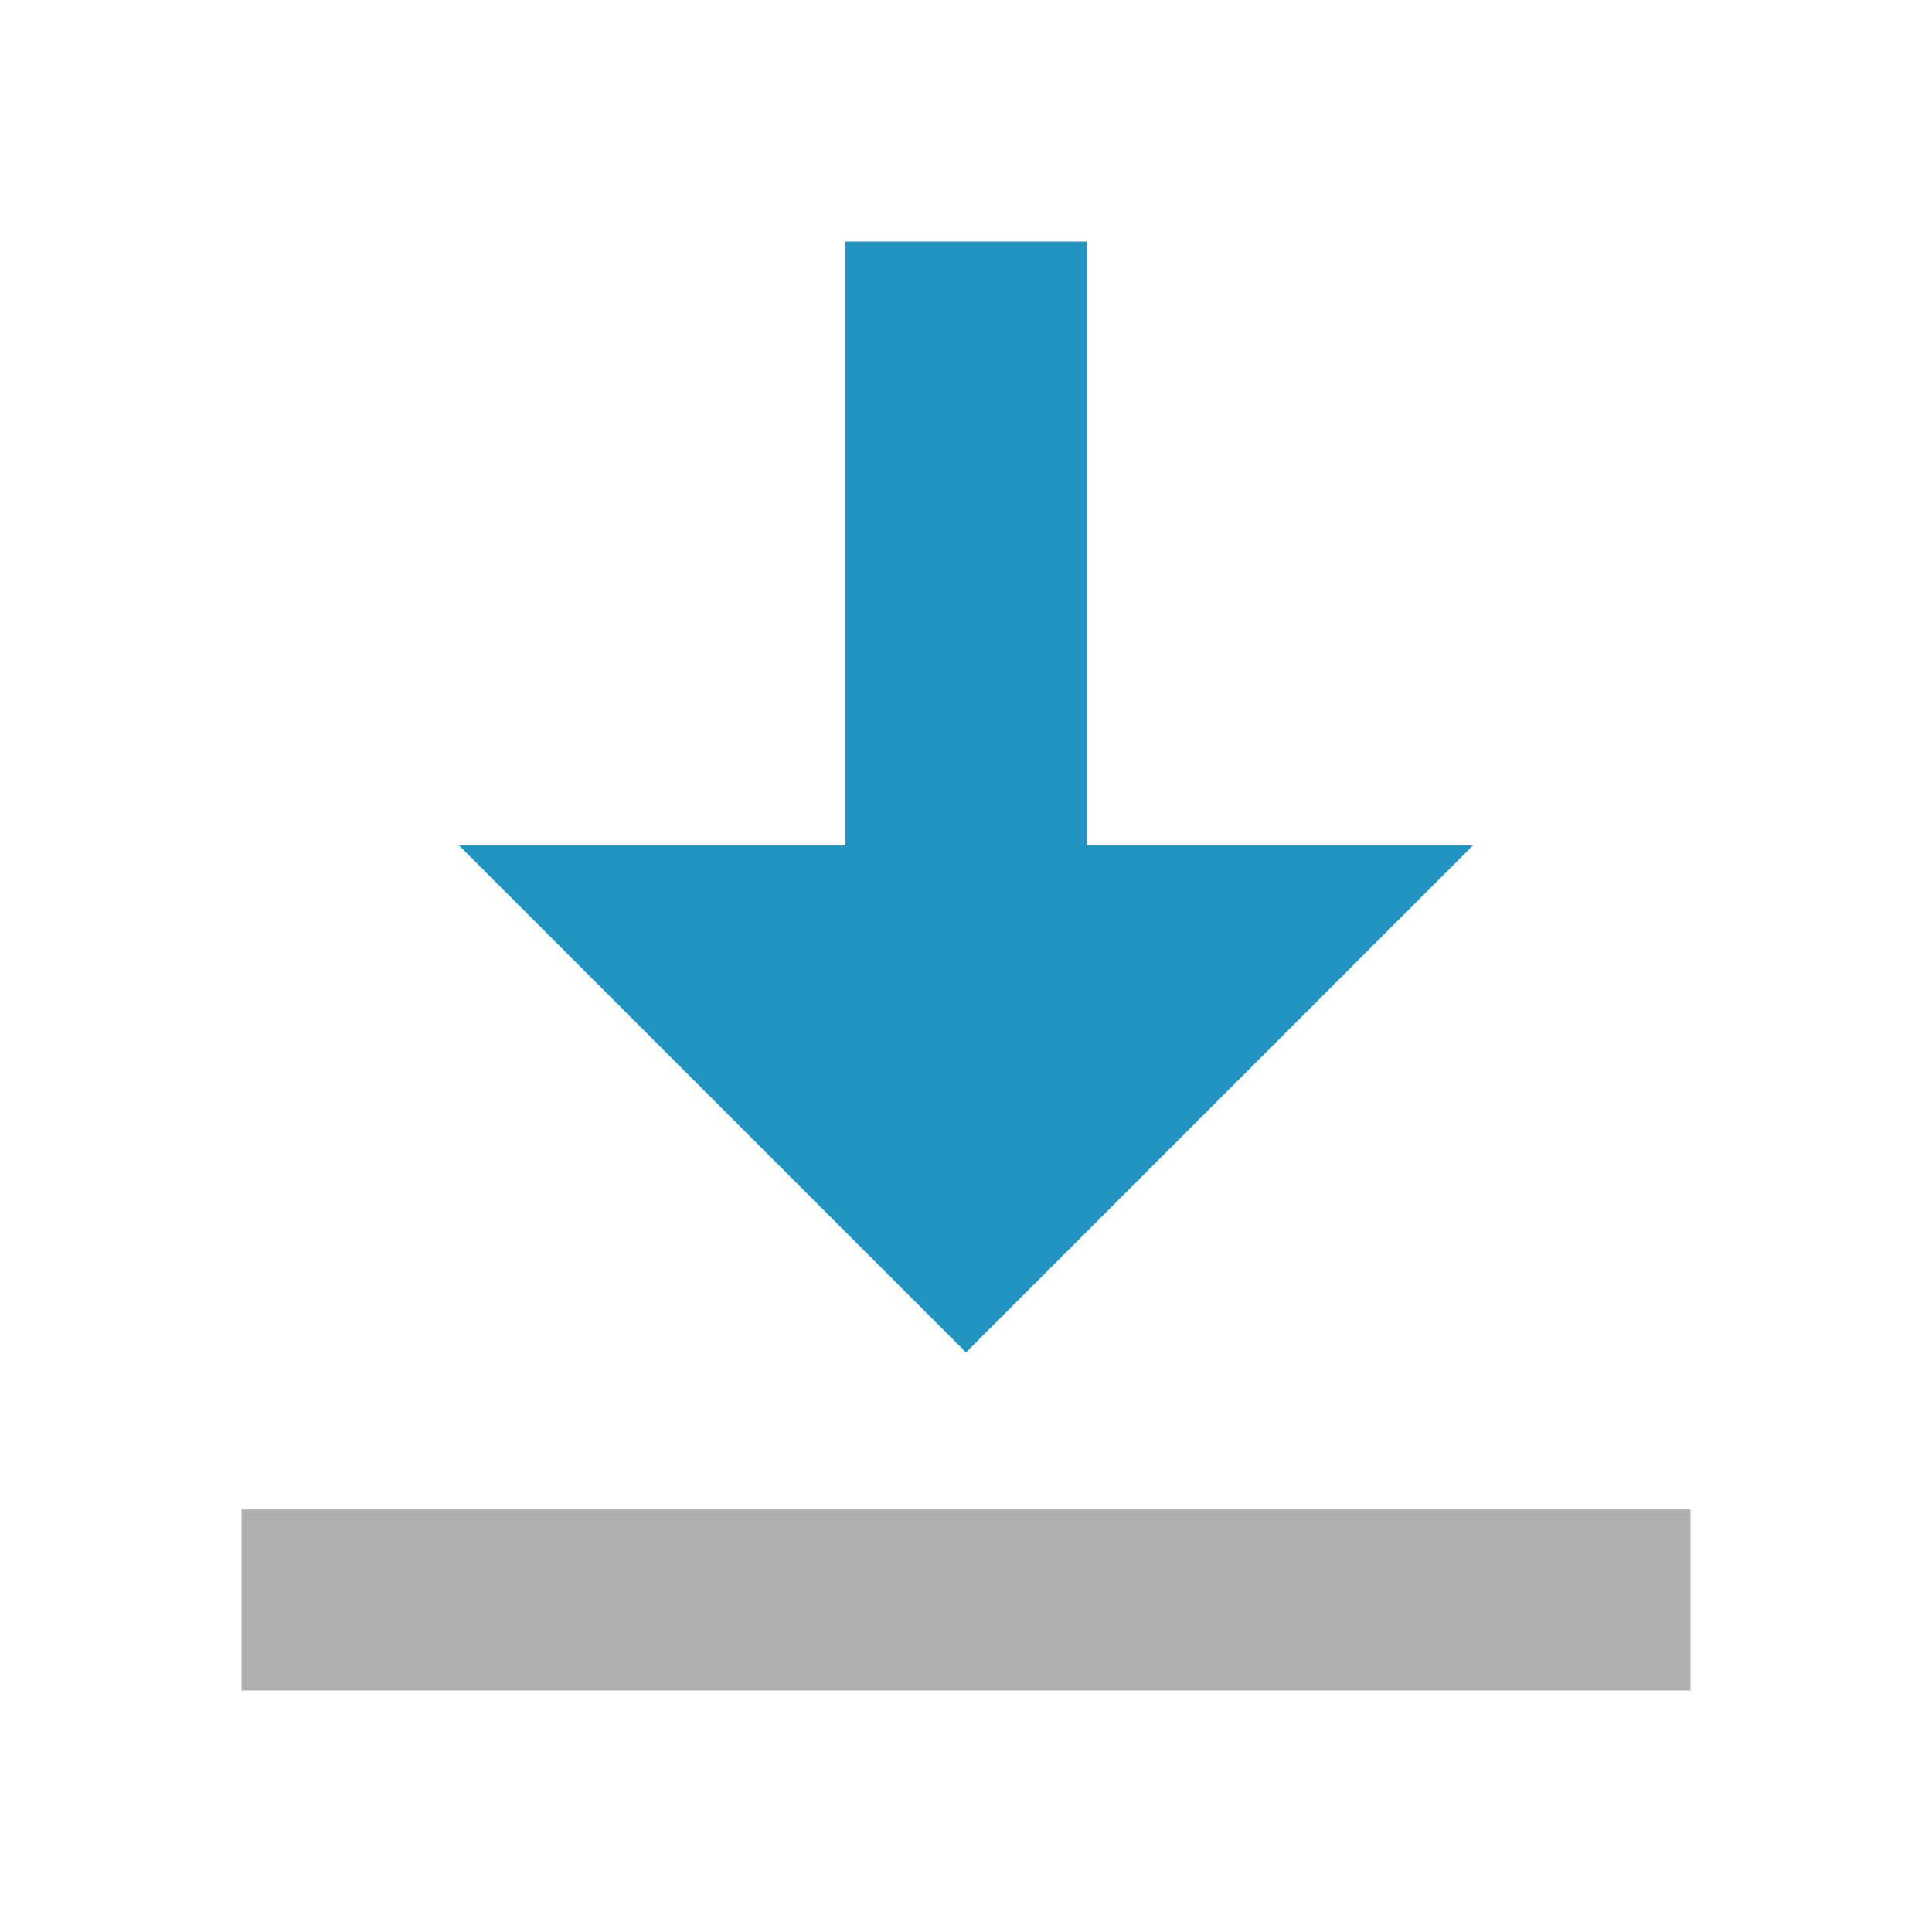
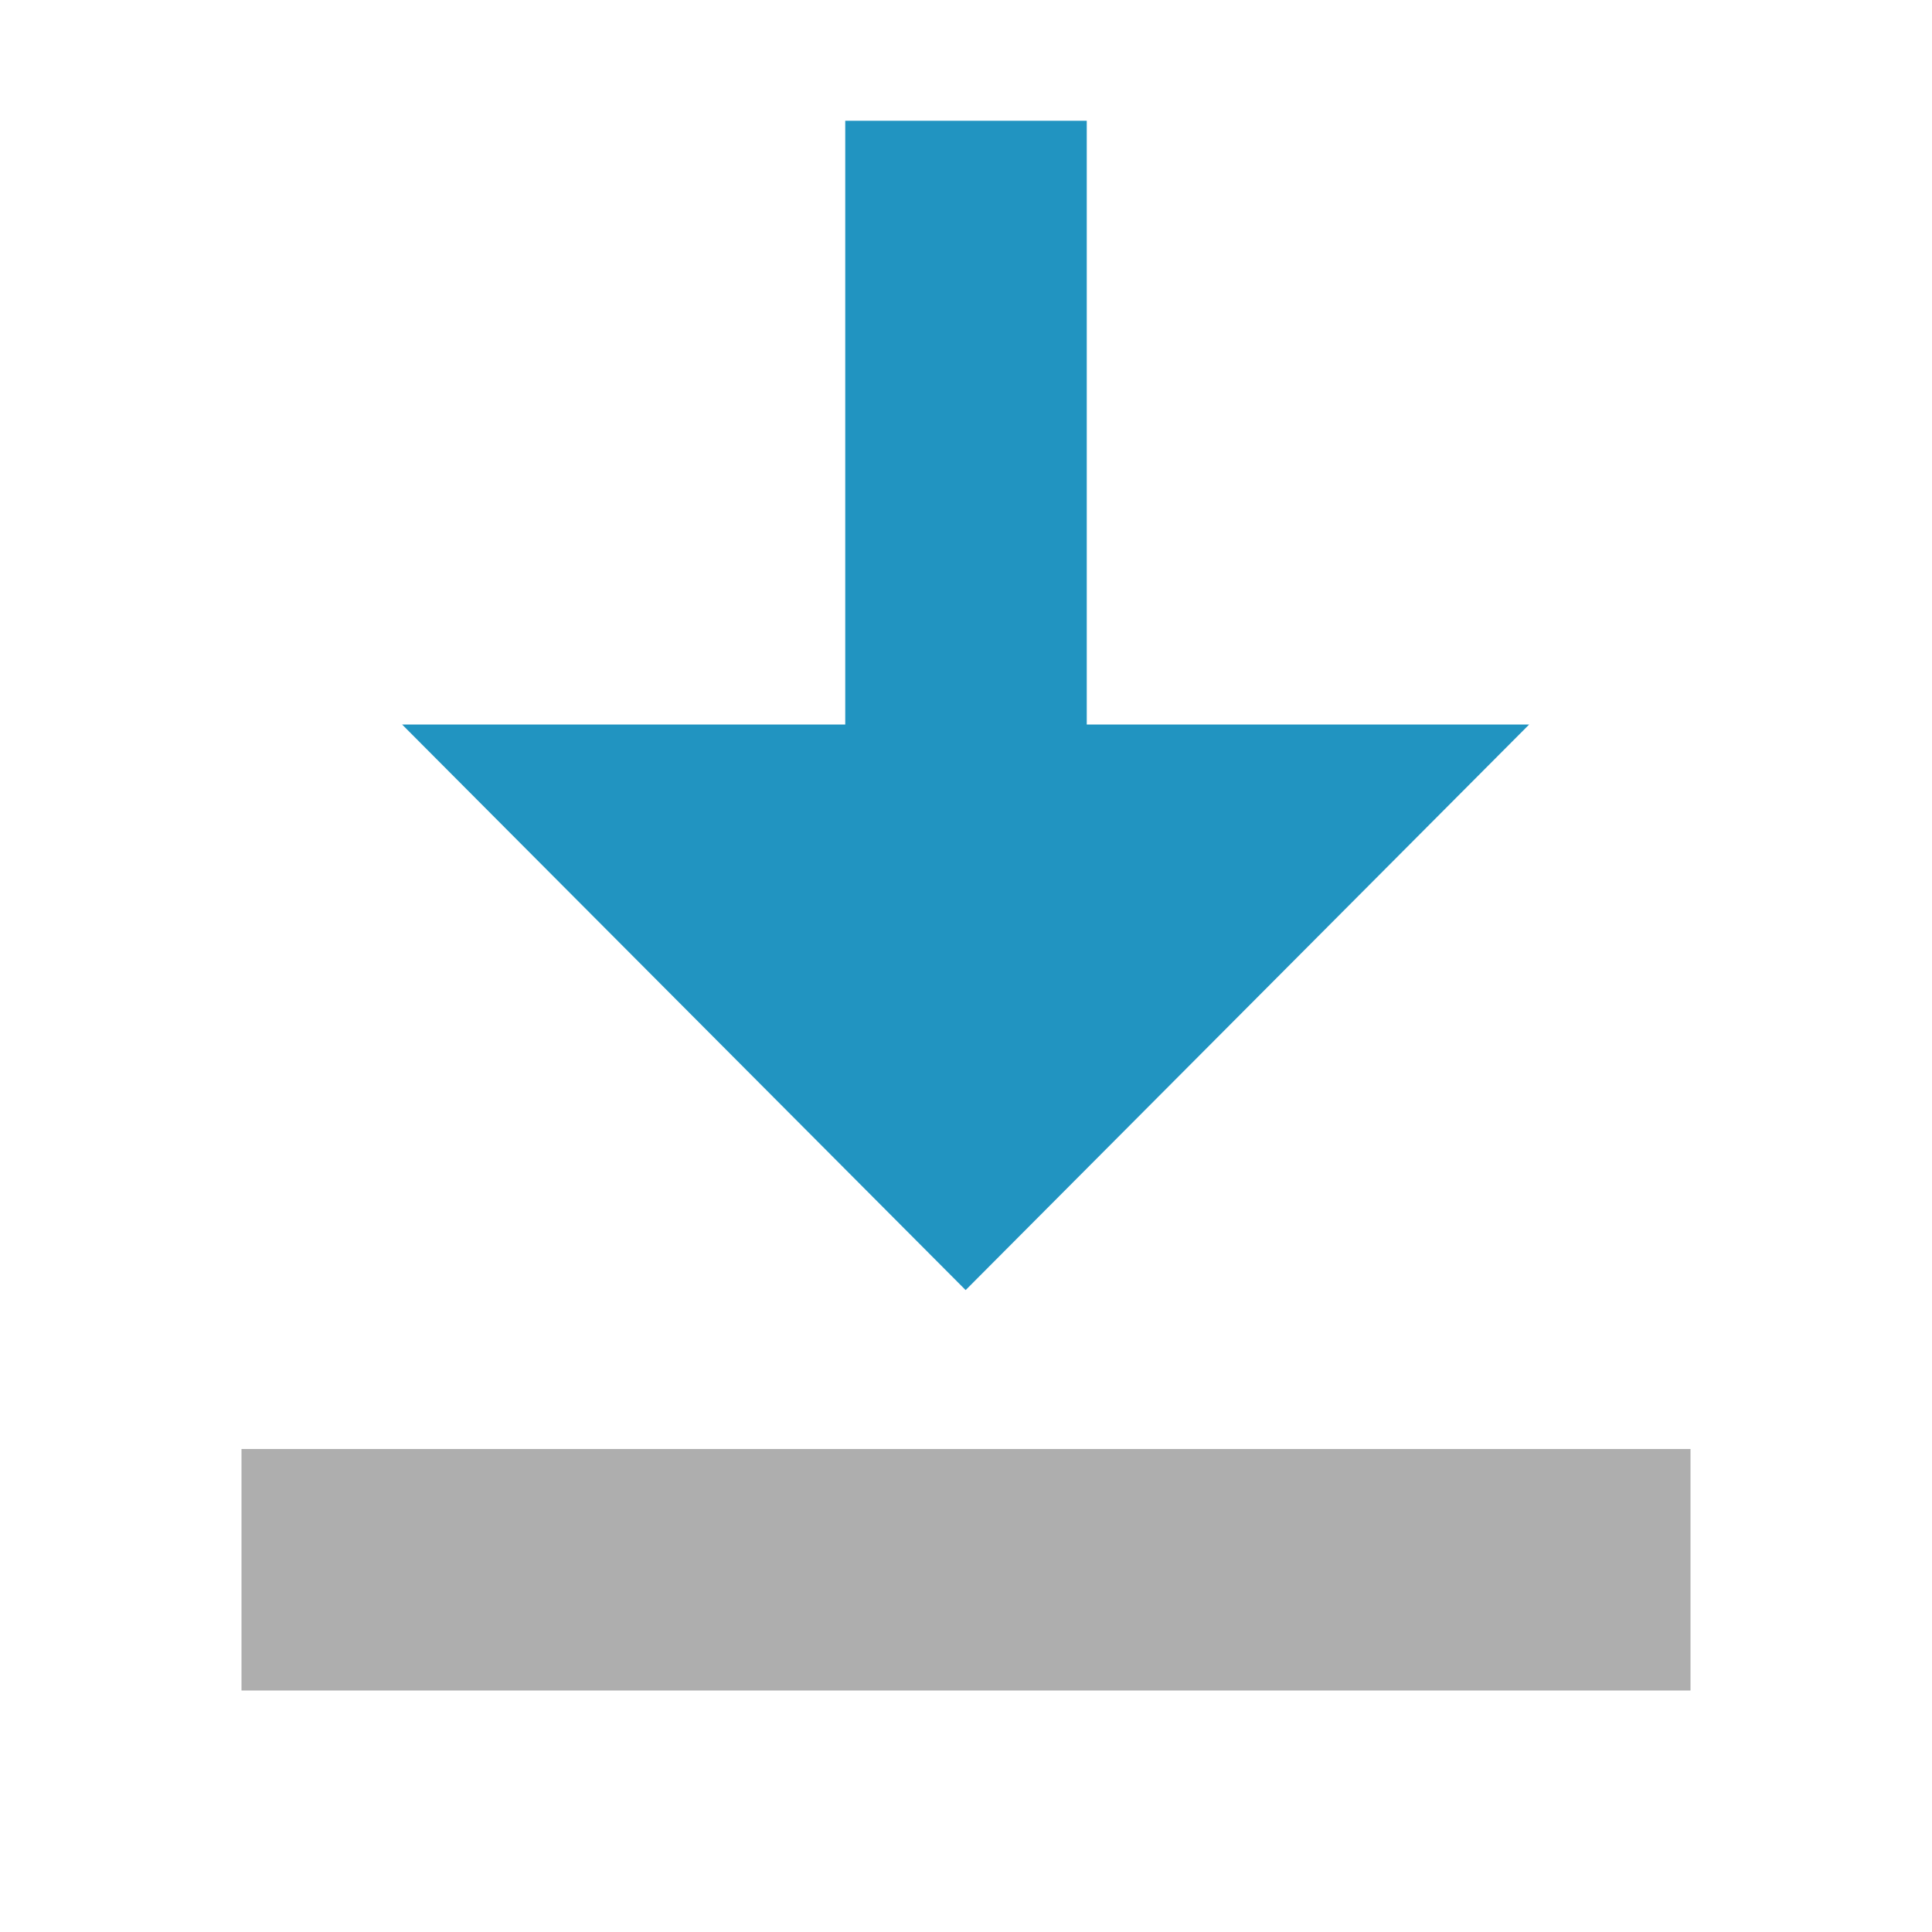
<svg xmlns="http://www.w3.org/2000/svg" width="16" height="16" viewBox="0 0 16 16">
  <g fill="none" fill-rule="evenodd">
-     <rect width="12" height="1.5" x="2" y="12.5" fill="#AEAEAE" />
-     <path fill="#2194C1" d="M9,7 L12.2,7 L8,11.2 L3.8,7 L7,7 L7,2 L9,2 L9,7 Z" />
+     <rect width="12" height="2" x="2" y="12" fill="#AEAEAE" />
+     <path fill="#2194C1" d="M9,6 L12.664,6 L7.997,10.684 L3.33,6 L7,6 L7,1 L9,1 L9,6 Z" />
  </g>
</svg>
